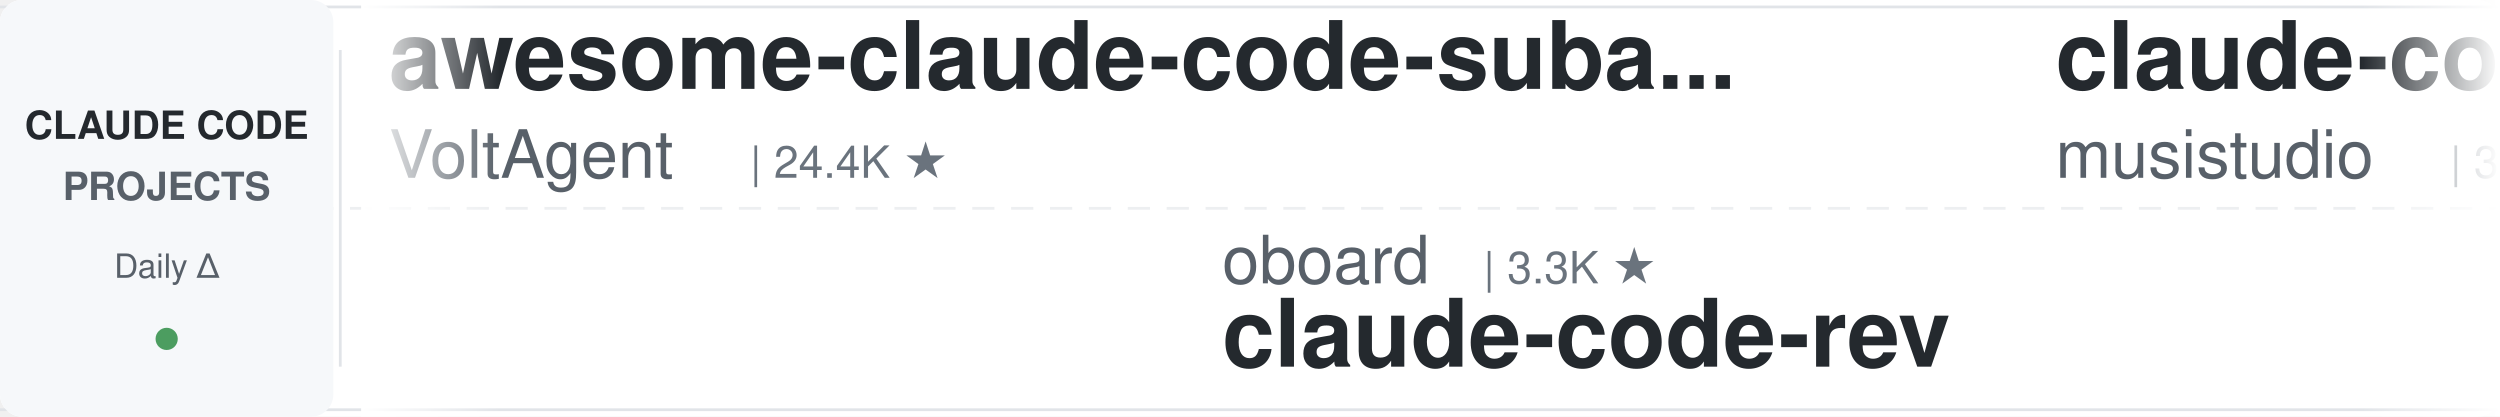
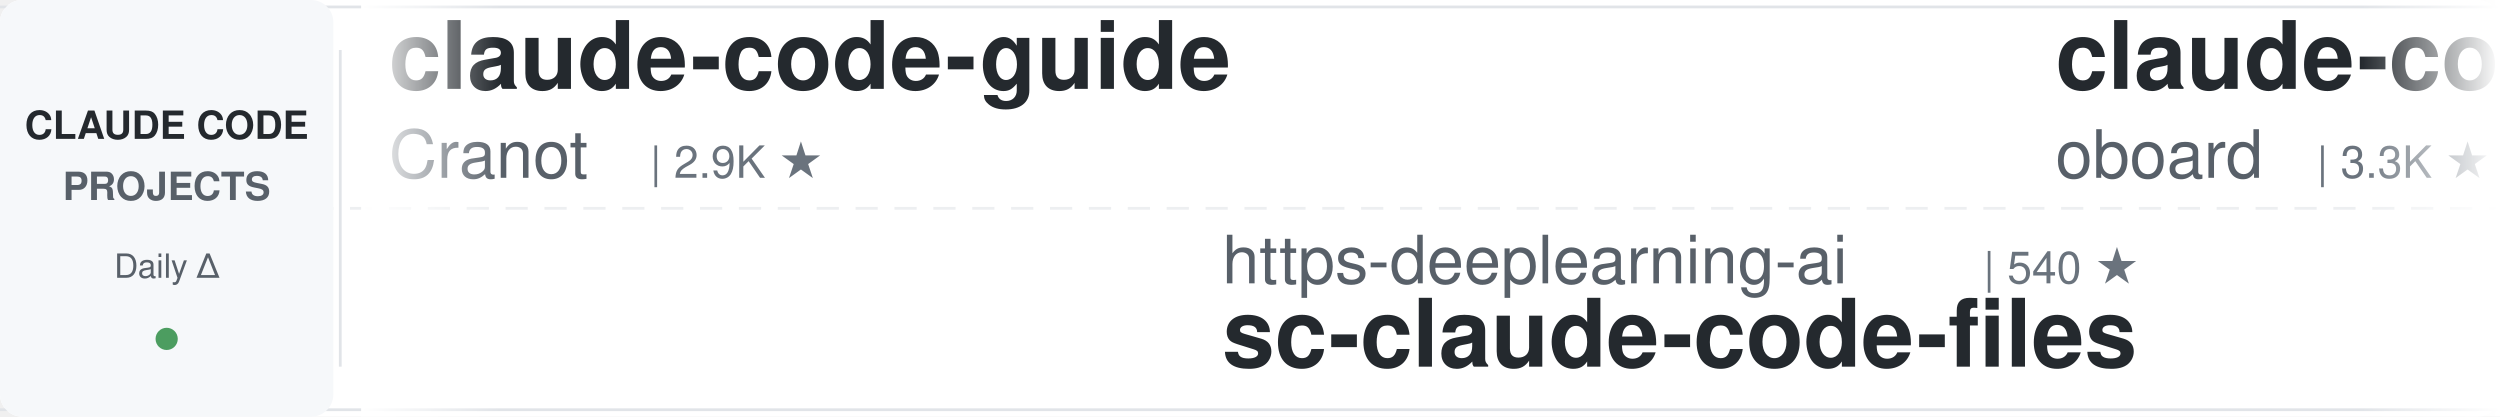
<svg xmlns="http://www.w3.org/2000/svg" width="900" height="150">
  <defs>
    <linearGradient id="leftFade" x1="0%" y1="0%" x2="100%" y2="0%">
      <stop offset="0%" style="stop-color:#ffffff;stop-opacity:1" />
      <stop offset="100%" style="stop-color:#ffffff;stop-opacity:0" />
    </linearGradient>
    <linearGradient id="rightFade" x1="0%" y1="0%" x2="100%" y2="0%">
      <stop offset="0%" style="stop-color:#ffffff;stop-opacity:0" />
      <stop offset="100%" style="stop-color:#ffffff;stop-opacity:1" />
    </linearGradient>
  </defs>
  <rect width="900" height="150" fill="#ffffff" rx="8" />
  <rect x="0" y="2" width="900" height="1" fill="#e1e4e8" />
  <rect x="0" y="147" width="900" height="1" fill="#e1e4e8" />
  <line x1="0" y1="75" x2="900" y2="75" stroke="#e1e4e8" stroke-width="1" stroke-dasharray="8 6" opacity="0.6" />
  <rect x="0" y="0" width="120" height="150" fill="#f6f8fa" rx="8" />
  <text x="60" y="50" font-family="-apple-system, BlinkMacSystemFont, 'Segoe UI', Helvetica, Arial, sans-serif" font-size="14" font-weight="600" fill="#24292e" text-anchor="middle">CLAUDE CODE</text>
  <text x="60" y="72" font-family="-apple-system, BlinkMacSystemFont, 'Segoe UI', Helvetica, Arial, sans-serif" font-size="14" font-weight="600" fill="#586069" text-anchor="middle">PROJECTS</text>
  <text x="60" y="100" font-family="-apple-system, BlinkMacSystemFont, 'Segoe UI', Helvetica, Arial, sans-serif" font-size="12" font-weight="500" fill="#586069" text-anchor="middle">Daily Δ</text>
  <circle cx="60" cy="122" r="4" fill="#22863a" opacity="0.8" />
  <rect x="122" y="18" width="1" height="114" fill="#e1e4e8" />
  <clipPath id="tickerClip">
    <rect x="130" y="0" width="770" height="150" />
  </clipPath>
  <g clip-path="url(#tickerClip)">
    <g id="tickerItems">
      <animateTransform attributeName="transform" attributeType="XML" type="translate" from="0 0" to="-3000 0" dur="54s" repeatCount="indefinite" />
      <g transform="translate(0, 0)">
-         <text x="140" y="32" font-family="-apple-system, BlinkMacSystemFont, 'Segoe UI', Helvetica, Arial, sans-serif" font-size="34" font-weight="600" fill="#24292e">awesome-claude-code-suba...</text>
-         <text x="140" y="64" font-family="-apple-system, BlinkMacSystemFont, 'Segoe UI', Helvetica, Arial, sans-serif" font-size="24" font-weight="400" fill="#586069">VoltAgent</text>
-         <text x="270" y="64" font-family="-apple-system, BlinkMacSystemFont, 'Segoe UI', Helvetica, Arial, sans-serif" font-size="16" font-weight="500" fill="#6a737d">| 24.4K ★</text>
+         <text x="140" y="32" font-family="-apple-system, BlinkMacSystemFont, 'Segoe UI', Helvetica, Arial, sans-serif" font-size="34" font-weight="600" fill="#24292e">claude-code-guide</text>
+         <text x="140" y="64" font-family="-apple-system, BlinkMacSystemFont, 'Segoe UI', Helvetica, Arial, sans-serif" font-size="24" font-weight="400" fill="#586069">Cranot</text>
+         <text x="234" y="64" font-family="-apple-system, BlinkMacSystemFont, 'Segoe UI', Helvetica, Arial, sans-serif" font-size="16" font-weight="500" fill="#6a737d">| 2.9K ★</text>
      </g>
      <g transform="translate(300, 0)">
-         <text x="140" y="102" font-family="-apple-system, BlinkMacSystemFont, 'Segoe UI', Helvetica, Arial, sans-serif" font-size="24" font-weight="400" fill="#586069">oboard</text>
-         <text x="234" y="102" font-family="-apple-system, BlinkMacSystemFont, 'Segoe UI', Helvetica, Arial, sans-serif" font-size="16" font-weight="500" fill="#6a737d">| 3.3K ★</text>
-         <text x="140" y="132" font-family="-apple-system, BlinkMacSystemFont, 'Segoe UI', Helvetica, Arial, sans-serif" font-size="34" font-weight="600" fill="#24292e">claude-code-rev</text>
+         <text x="140" y="102" font-family="-apple-system, BlinkMacSystemFont, 'Segoe UI', Helvetica, Arial, sans-serif" font-size="24" font-weight="400" fill="#586069">https-deeplearning-ai</text>
+         <text x="414" y="102" font-family="-apple-system, BlinkMacSystemFont, 'Segoe UI', Helvetica, Arial, sans-serif" font-size="16" font-weight="500" fill="#6a737d">| 540 ★</text>
+         <text x="140" y="132" font-family="-apple-system, BlinkMacSystemFont, 'Segoe UI', Helvetica, Arial, sans-serif" font-size="34" font-weight="600" fill="#24292e">sc-claude-code-files</text>
      </g>
      <g transform="translate(600, 0)">
-         <text x="140" y="32" font-family="-apple-system, BlinkMacSystemFont, 'Segoe UI', Helvetica, Arial, sans-serif" font-size="34" font-weight="600" fill="#24292e">claude-code-router</text>
-         <text x="140" y="64" font-family="-apple-system, BlinkMacSystemFont, 'Segoe UI', Helvetica, Arial, sans-serif" font-size="24" font-weight="400" fill="#586069">musistudio</text>
-         <text x="282" y="64" font-family="-apple-system, BlinkMacSystemFont, 'Segoe UI', Helvetica, Arial, sans-serif" font-size="16" font-weight="500" fill="#6a737d">| 36.7K ★</text>
+         <text x="140" y="32" font-family="-apple-system, BlinkMacSystemFont, 'Segoe UI', Helvetica, Arial, sans-serif" font-size="34" font-weight="600" fill="#24292e">claude-code-rev</text>
+         <text x="140" y="64" font-family="-apple-system, BlinkMacSystemFont, 'Segoe UI', Helvetica, Arial, sans-serif" font-size="24" font-weight="400" fill="#586069">oboard</text>
+         <text x="234" y="64" font-family="-apple-system, BlinkMacSystemFont, 'Segoe UI', Helvetica, Arial, sans-serif" font-size="16" font-weight="500" fill="#6a737d">| 3.3K ★</text>
      </g>
      <g transform="translate(900, 0)">
-         <text x="140" y="102" font-family="-apple-system, BlinkMacSystemFont, 'Segoe UI', Helvetica, Arial, sans-serif" font-size="24" font-weight="400" fill="#586069">davila7</text>
-         <text x="246" y="102" font-family="-apple-system, BlinkMacSystemFont, 'Segoe UI', Helvetica, Arial, sans-serif" font-size="16" font-weight="500" fill="#6a737d">| 30.3K ★</text>
-         <text x="140" y="132" font-family="-apple-system, BlinkMacSystemFont, 'Segoe UI', Helvetica, Arial, sans-serif" font-size="34" font-weight="600" fill="#24292e">claude-code-templates</text>
+         <text x="140" y="102" font-family="-apple-system, BlinkMacSystemFont, 'Segoe UI', Helvetica, Arial, sans-serif" font-size="24" font-weight="400" fill="#586069">OneRedOak</text>
+         <text x="270" y="102" font-family="-apple-system, BlinkMacSystemFont, 'Segoe UI', Helvetica, Arial, sans-serif" font-size="16" font-weight="500" fill="#6a737d">| 3.9K ★</text>
+         <text x="140" y="132" font-family="-apple-system, BlinkMacSystemFont, 'Segoe UI', Helvetica, Arial, sans-serif" font-size="34" font-weight="600" fill="#24292e">claude-code-workflows</text>
      </g>
      <g transform="translate(1200, 0)">
-         <text x="140" y="32" font-family="-apple-system, BlinkMacSystemFont, 'Segoe UI', Helvetica, Arial, sans-serif" font-size="34" font-weight="600" fill="#24292e">claude-code-proxy</text>
-         <text x="140" y="64" font-family="-apple-system, BlinkMacSystemFont, 'Segoe UI', Helvetica, Arial, sans-serif" font-size="24" font-weight="400" fill="#586069">1rgs</text>
-         <text x="210" y="64" font-family="-apple-system, BlinkMacSystemFont, 'Segoe UI', Helvetica, Arial, sans-serif" font-size="16" font-weight="500" fill="#6a737d">| 3.7K ★</text>
+         <text x="140" y="32" font-family="-apple-system, BlinkMacSystemFont, 'Segoe UI', Helvetica, Arial, sans-serif" font-size="34" font-weight="600" fill="#24292e">learn-claude-code</text>
+         <text x="140" y="64" font-family="-apple-system, BlinkMacSystemFont, 'Segoe UI', Helvetica, Arial, sans-serif" font-size="24" font-weight="400" fill="#586069">shareAI-lab</text>
+         <text x="294" y="64" font-family="-apple-system, BlinkMacSystemFont, 'Segoe UI', Helvetica, Arial, sans-serif" font-size="16" font-weight="500" fill="#6a737d">| 74.4K ★</text>
      </g>
      <g transform="translate(1500, 0)">
-         <text x="140" y="102" font-family="-apple-system, BlinkMacSystemFont, 'Segoe UI', Helvetica, Arial, sans-serif" font-size="24" font-weight="400" fill="#586069">shanraisshan</text>
-         <text x="306" y="102" font-family="-apple-system, BlinkMacSystemFont, 'Segoe UI', Helvetica, Arial, sans-serif" font-size="16" font-weight="500" fill="#6a737d">| 64.6K ★</text>
-         <text x="140" y="132" font-family="-apple-system, BlinkMacSystemFont, 'Segoe UI', Helvetica, Arial, sans-serif" font-size="34" font-weight="600" fill="#24292e">claude-code-best-practic...</text>
+         <text x="140" y="102" font-family="-apple-system, BlinkMacSystemFont, 'Segoe UI', Helvetica, Arial, sans-serif" font-size="24" font-weight="400" fill="#586069">AprilNEA</text>
+         <text x="258" y="102" font-family="-apple-system, BlinkMacSystemFont, 'Segoe UI', Helvetica, Arial, sans-serif" font-size="16" font-weight="500" fill="#6a737d">| 390 ★</text>
+         <text x="140" y="132" font-family="-apple-system, BlinkMacSystemFont, 'Segoe UI', Helvetica, Arial, sans-serif" font-size="34" font-weight="600" fill="#24292e">claude-code-source</text>
      </g>
      <g transform="translate(1800, 0)">
-         <text x="140" y="32" font-family="-apple-system, BlinkMacSystemFont, 'Segoe UI', Helvetica, Arial, sans-serif" font-size="34" font-weight="600" fill="#24292e">free-claude-code</text>
-         <text x="140" y="64" font-family="-apple-system, BlinkMacSystemFont, 'Segoe UI', Helvetica, Arial, sans-serif" font-size="24" font-weight="400" fill="#586069">Alishahryar1</text>
-         <text x="306" y="64" font-family="-apple-system, BlinkMacSystemFont, 'Segoe UI', Helvetica, Arial, sans-serif" font-size="16" font-weight="500" fill="#6a737d">| 45.6K ★</text>
+         <text x="140" y="32" font-family="-apple-system, BlinkMacSystemFont, 'Segoe UI', Helvetica, Arial, sans-serif" font-size="34" font-weight="600" fill="#24292e">claude-code-security-rev...</text>
+         <text x="140" y="64" font-family="-apple-system, BlinkMacSystemFont, 'Segoe UI', Helvetica, Arial, sans-serif" font-size="24" font-weight="400" fill="#586069">anthropics</text>
+         <text x="282" y="64" font-family="-apple-system, BlinkMacSystemFont, 'Segoe UI', Helvetica, Arial, sans-serif" font-size="16" font-weight="500" fill="#6a737d">| 5.9K ★</text>
      </g>
      <g transform="translate(2100, 0)">
-         <text x="140" y="102" font-family="-apple-system, BlinkMacSystemFont, 'Segoe UI', Helvetica, Arial, sans-serif" font-size="24" font-weight="400" fill="#586069">darcyegb</text>
-         <text x="258" y="102" font-family="-apple-system, BlinkMacSystemFont, 'Segoe UI', Helvetica, Arial, sans-serif" font-size="16" font-weight="500" fill="#6a737d">| 761 ★</text>
-         <text x="140" y="132" font-family="-apple-system, BlinkMacSystemFont, 'Segoe UI', Helvetica, Arial, sans-serif" font-size="34" font-weight="600" fill="#24292e">ClaudeCodeAgents</text>
+         <text x="140" y="102" font-family="-apple-system, BlinkMacSystemFont, 'Segoe UI', Helvetica, Arial, sans-serif" font-size="24" font-weight="400" fill="#586069">nicedreamzapp</text>
+         <text x="318" y="102" font-family="-apple-system, BlinkMacSystemFont, 'Segoe UI', Helvetica, Arial, sans-serif" font-size="16" font-weight="500" fill="#6a737d">| 3.2K ★</text>
+         <text x="140" y="132" font-family="-apple-system, BlinkMacSystemFont, 'Segoe UI', Helvetica, Arial, sans-serif" font-size="34" font-weight="600" fill="#24292e">claude-code-local</text>
      </g>
      <g transform="translate(2400, 0)">
-         <text x="140" y="32" font-family="-apple-system, BlinkMacSystemFont, 'Segoe UI', Helvetica, Arial, sans-serif" font-size="34" font-weight="600" fill="#24292e">arcads-claude-code</text>
-         <text x="140" y="64" font-family="-apple-system, BlinkMacSystemFont, 'Segoe UI', Helvetica, Arial, sans-serif" font-size="24" font-weight="400" fill="#586069">krusemediallc</text>
-         <text x="318" y="64" font-family="-apple-system, BlinkMacSystemFont, 'Segoe UI', Helvetica, Arial, sans-serif" font-size="16" font-weight="500" fill="#6a737d">| 1.2K ★</text>
+         <text x="140" y="32" font-family="-apple-system, BlinkMacSystemFont, 'Segoe UI', Helvetica, Arial, sans-serif" font-size="34" font-weight="600" fill="#24292e">awesome-claude-code-plug...</text>
+         <text x="140" y="64" font-family="-apple-system, BlinkMacSystemFont, 'Segoe UI', Helvetica, Arial, sans-serif" font-size="24" font-weight="400" fill="#586069">ccplugins</text>
+         <text x="270" y="64" font-family="-apple-system, BlinkMacSystemFont, 'Segoe UI', Helvetica, Arial, sans-serif" font-size="16" font-weight="500" fill="#6a737d">| 915 ★</text>
      </g>
      <g transform="translate(2700, 0)">
-         <text x="140" y="102" font-family="-apple-system, BlinkMacSystemFont, 'Segoe UI', Helvetica, Arial, sans-serif" font-size="24" font-weight="400" fill="#586069">lorryjovens-hub</text>
-         <text x="342" y="102" font-family="-apple-system, BlinkMacSystemFont, 'Segoe UI', Helvetica, Arial, sans-serif" font-size="16" font-weight="500" fill="#6a737d">| 1.7K ★</text>
-         <text x="140" y="132" font-family="-apple-system, BlinkMacSystemFont, 'Segoe UI', Helvetica, Arial, sans-serif" font-size="34" font-weight="600" fill="#24292e">claude-code-rust</text>
+         <text x="140" y="102" font-family="-apple-system, BlinkMacSystemFont, 'Segoe UI', Helvetica, Arial, sans-serif" font-size="24" font-weight="400" fill="#586069">Yeachan-Heo</text>
+         <text x="294" y="102" font-family="-apple-system, BlinkMacSystemFont, 'Segoe UI', Helvetica, Arial, sans-serif" font-size="16" font-weight="500" fill="#6a737d">| 38.6K ★</text>
+         <text x="140" y="132" font-family="-apple-system, BlinkMacSystemFont, 'Segoe UI', Helvetica, Arial, sans-serif" font-size="34" font-weight="600" fill="#24292e">oh-my-claudecode</text>
      </g>
      <g transform="translate(3000, 0)">
-         <text x="140" y="32" font-family="-apple-system, BlinkMacSystemFont, 'Segoe UI', Helvetica, Arial, sans-serif" font-size="34" font-weight="600" fill="#24292e">awesome-claude-code-suba...</text>
-         <text x="140" y="64" font-family="-apple-system, BlinkMacSystemFont, 'Segoe UI', Helvetica, Arial, sans-serif" font-size="24" font-weight="400" fill="#586069">VoltAgent</text>
-         <text x="270" y="64" font-family="-apple-system, BlinkMacSystemFont, 'Segoe UI', Helvetica, Arial, sans-serif" font-size="16" font-weight="500" fill="#6a737d">| 24.4K ★</text>
+         <text x="140" y="32" font-family="-apple-system, BlinkMacSystemFont, 'Segoe UI', Helvetica, Arial, sans-serif" font-size="34" font-weight="600" fill="#24292e">claude-code-guide</text>
+         <text x="140" y="64" font-family="-apple-system, BlinkMacSystemFont, 'Segoe UI', Helvetica, Arial, sans-serif" font-size="24" font-weight="400" fill="#586069">Cranot</text>
+         <text x="234" y="64" font-family="-apple-system, BlinkMacSystemFont, 'Segoe UI', Helvetica, Arial, sans-serif" font-size="16" font-weight="500" fill="#6a737d">| 2.9K ★</text>
      </g>
      <g transform="translate(3300, 0)">
-         <text x="140" y="102" font-family="-apple-system, BlinkMacSystemFont, 'Segoe UI', Helvetica, Arial, sans-serif" font-size="24" font-weight="400" fill="#586069">oboard</text>
-         <text x="234" y="102" font-family="-apple-system, BlinkMacSystemFont, 'Segoe UI', Helvetica, Arial, sans-serif" font-size="16" font-weight="500" fill="#6a737d">| 3.3K ★</text>
-         <text x="140" y="132" font-family="-apple-system, BlinkMacSystemFont, 'Segoe UI', Helvetica, Arial, sans-serif" font-size="34" font-weight="600" fill="#24292e">claude-code-rev</text>
+         <text x="140" y="102" font-family="-apple-system, BlinkMacSystemFont, 'Segoe UI', Helvetica, Arial, sans-serif" font-size="24" font-weight="400" fill="#586069">https-deeplearning-ai</text>
+         <text x="414" y="102" font-family="-apple-system, BlinkMacSystemFont, 'Segoe UI', Helvetica, Arial, sans-serif" font-size="16" font-weight="500" fill="#6a737d">| 540 ★</text>
+         <text x="140" y="132" font-family="-apple-system, BlinkMacSystemFont, 'Segoe UI', Helvetica, Arial, sans-serif" font-size="34" font-weight="600" fill="#24292e">sc-claude-code-files</text>
      </g>
      <g transform="translate(3600, 0)">
-         <text x="140" y="32" font-family="-apple-system, BlinkMacSystemFont, 'Segoe UI', Helvetica, Arial, sans-serif" font-size="34" font-weight="600" fill="#24292e">claude-code-router</text>
-         <text x="140" y="64" font-family="-apple-system, BlinkMacSystemFont, 'Segoe UI', Helvetica, Arial, sans-serif" font-size="24" font-weight="400" fill="#586069">musistudio</text>
-         <text x="282" y="64" font-family="-apple-system, BlinkMacSystemFont, 'Segoe UI', Helvetica, Arial, sans-serif" font-size="16" font-weight="500" fill="#6a737d">| 36.7K ★</text>
+         <text x="140" y="32" font-family="-apple-system, BlinkMacSystemFont, 'Segoe UI', Helvetica, Arial, sans-serif" font-size="34" font-weight="600" fill="#24292e">claude-code-rev</text>
+         <text x="140" y="64" font-family="-apple-system, BlinkMacSystemFont, 'Segoe UI', Helvetica, Arial, sans-serif" font-size="24" font-weight="400" fill="#586069">oboard</text>
+         <text x="234" y="64" font-family="-apple-system, BlinkMacSystemFont, 'Segoe UI', Helvetica, Arial, sans-serif" font-size="16" font-weight="500" fill="#6a737d">| 3.3K ★</text>
      </g>
      <g transform="translate(3900, 0)">
-         <text x="140" y="102" font-family="-apple-system, BlinkMacSystemFont, 'Segoe UI', Helvetica, Arial, sans-serif" font-size="24" font-weight="400" fill="#586069">davila7</text>
-         <text x="246" y="102" font-family="-apple-system, BlinkMacSystemFont, 'Segoe UI', Helvetica, Arial, sans-serif" font-size="16" font-weight="500" fill="#6a737d">| 30.3K ★</text>
-         <text x="140" y="132" font-family="-apple-system, BlinkMacSystemFont, 'Segoe UI', Helvetica, Arial, sans-serif" font-size="34" font-weight="600" fill="#24292e">claude-code-templates</text>
+         <text x="140" y="102" font-family="-apple-system, BlinkMacSystemFont, 'Segoe UI', Helvetica, Arial, sans-serif" font-size="24" font-weight="400" fill="#586069">OneRedOak</text>
+         <text x="270" y="102" font-family="-apple-system, BlinkMacSystemFont, 'Segoe UI', Helvetica, Arial, sans-serif" font-size="16" font-weight="500" fill="#6a737d">| 3.9K ★</text>
+         <text x="140" y="132" font-family="-apple-system, BlinkMacSystemFont, 'Segoe UI', Helvetica, Arial, sans-serif" font-size="34" font-weight="600" fill="#24292e">claude-code-workflows</text>
      </g>
    </g>
  </g>
  <rect x="130" y="0" width="50" height="150" fill="url(#leftFade)" />
  <rect x="850" y="0" width="50" height="150" fill="url(#rightFade)" />
</svg>
